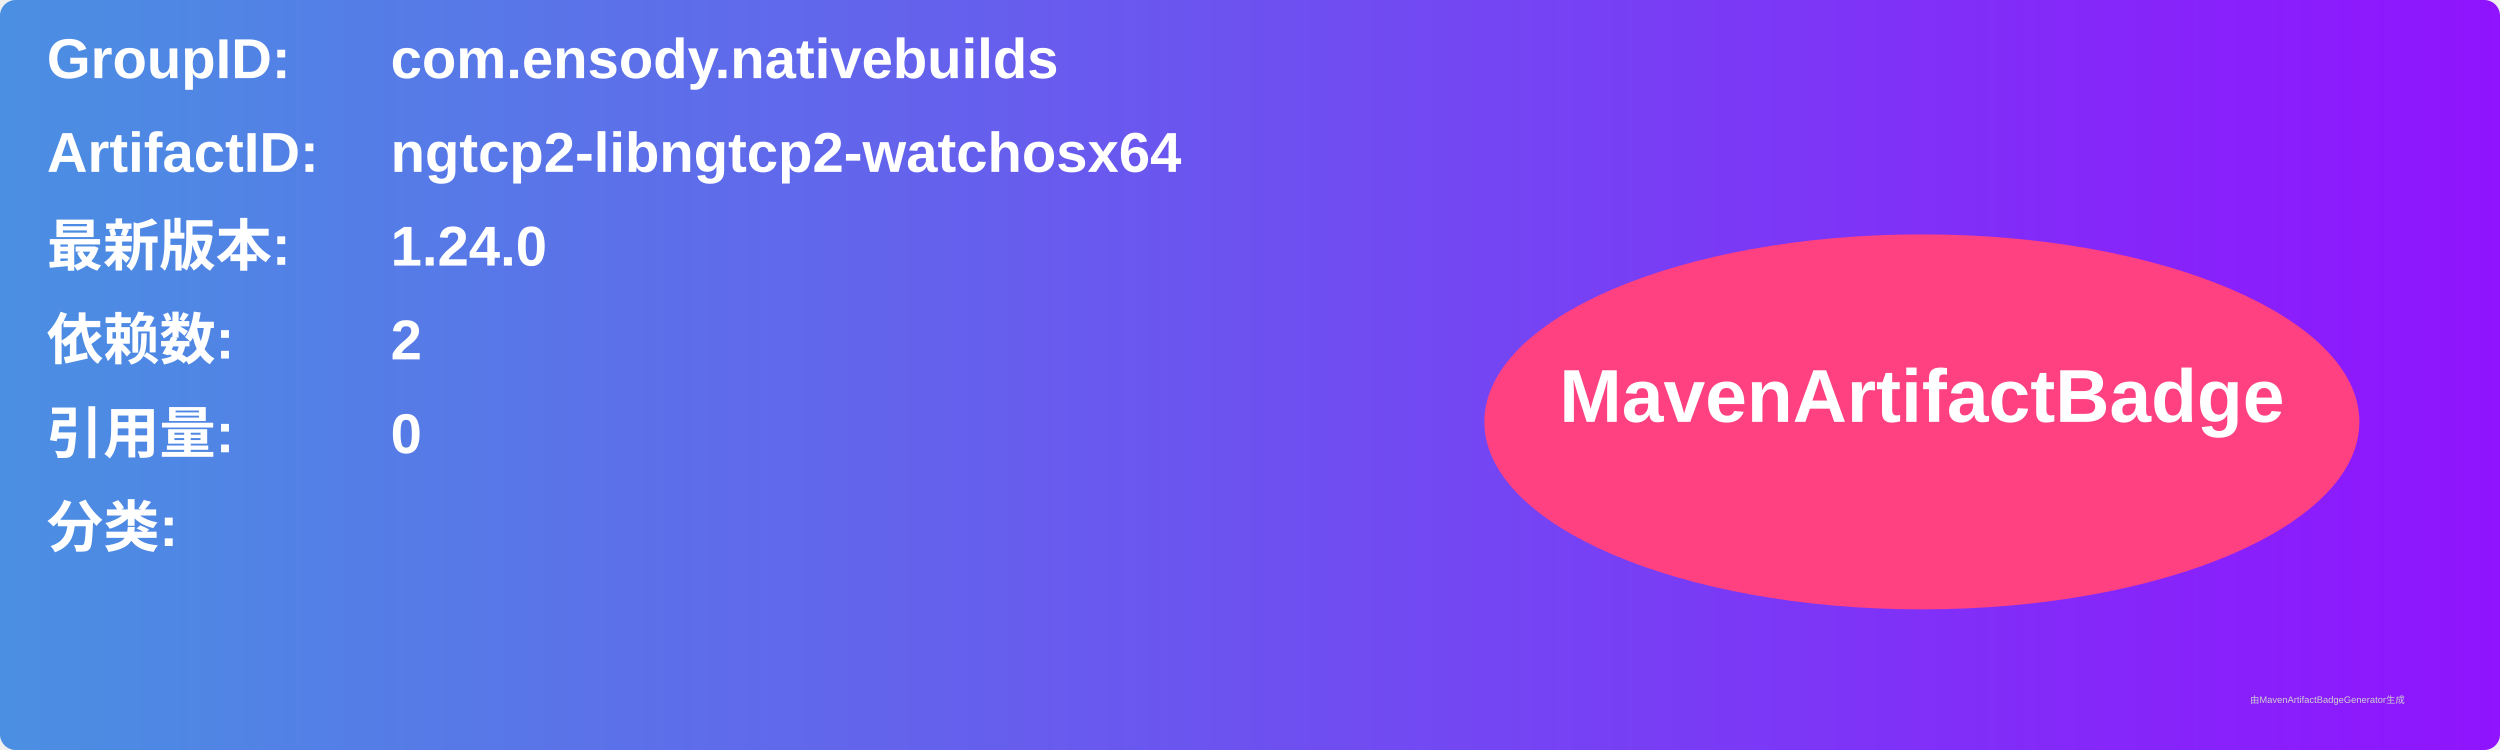
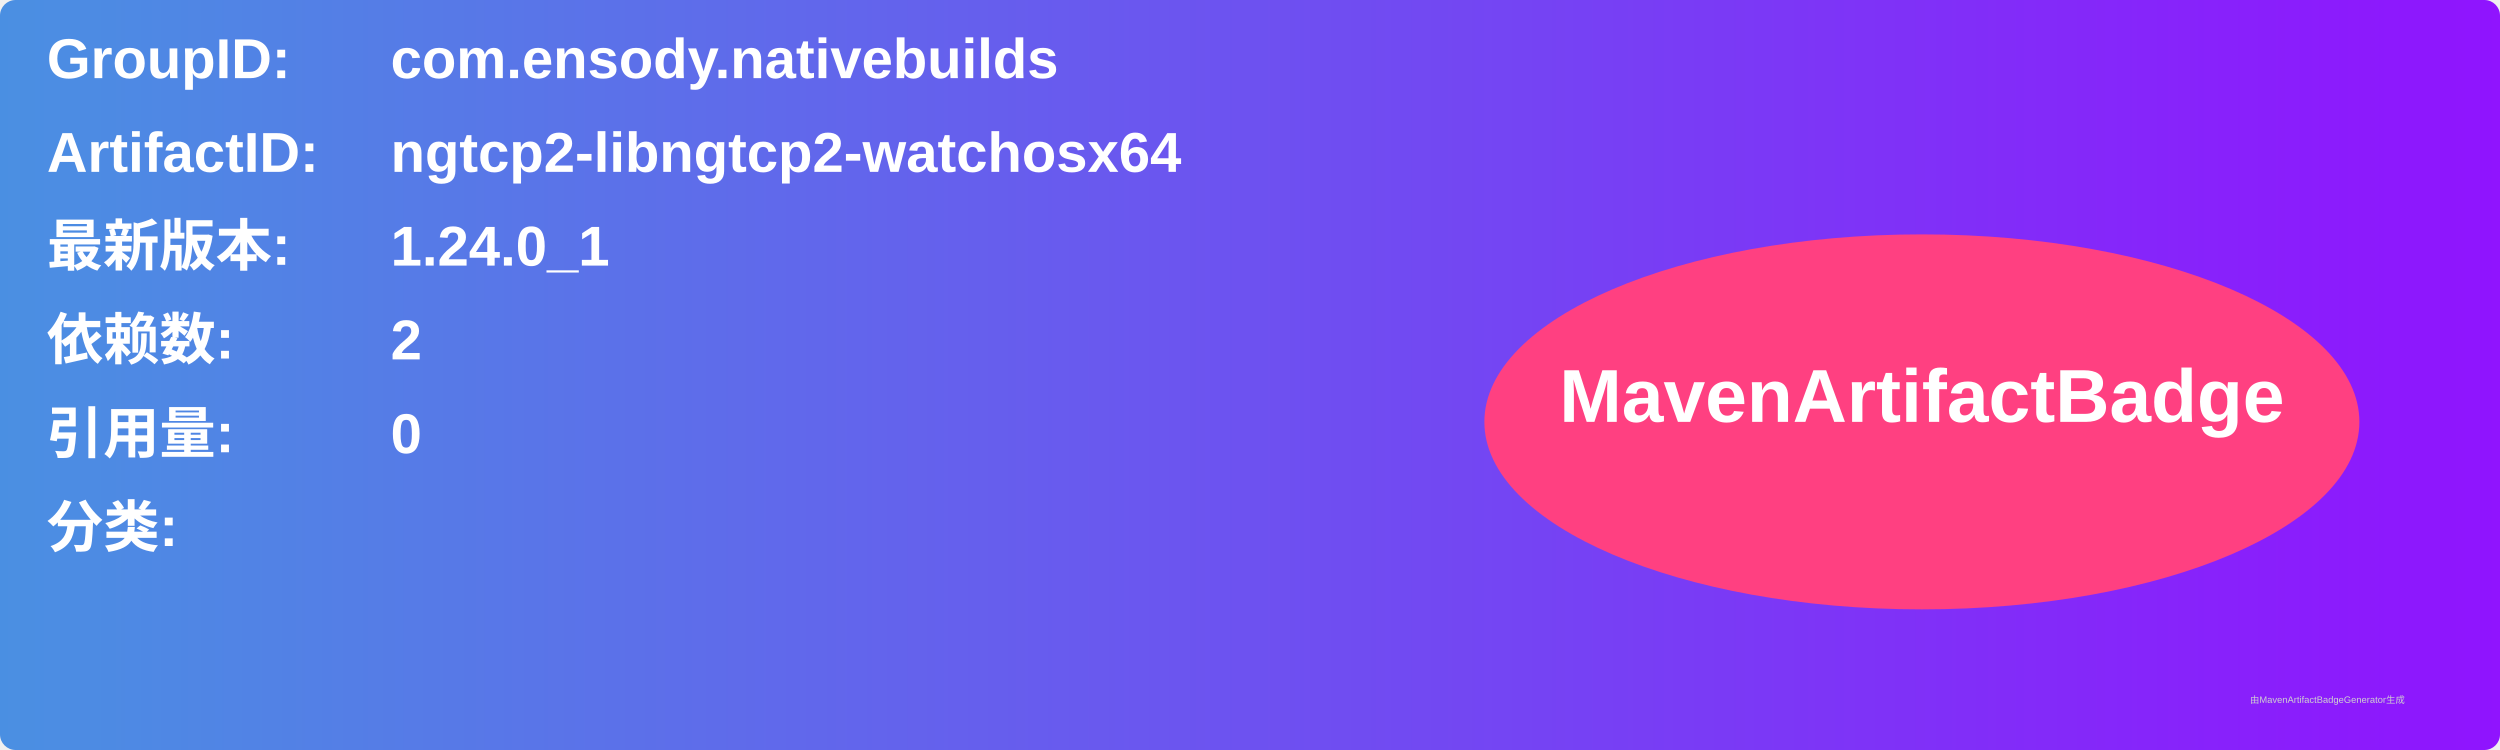
<svg xmlns="http://www.w3.org/2000/svg" width="800" height="240" viewBox="0 0 800 240">
  <linearGradient id="grad" x1="0%" y1="0%" x2="100%" y2="0%">
    <stop offset="0%" stop-color="#4a90e2" />
    <stop offset="100%" stop-color="#9013fe" />
  </linearGradient>
  <rect width="100%" height="100%" rx="5" ry="5" fill="url(#grad)" />
  <g transform="translate(15, 15)">
    <text x="0" y="10" font-family="Arial" font-size="18" fill="white" font-weight="bold" width="260">GroupID:</text>
    <text x="110" y="10" font-family="Arial" font-size="18" fill="white" font-weight="bold" width="460">com.ensody.nativebuilds</text>
    <text x="0" y="40" font-family="Arial" font-size="18" fill="white" font-weight="bold" width="260">ArtifactID:</text>
    <text x="110" y="40" font-family="Arial" font-size="18" fill="white" font-weight="bold" width="460">ngtcp2-libngtcp2-watchosx64</text>
    <text x="0" y="70" font-family="Arial" font-size="18" fill="white" font-weight="bold">最新版本:</text>
    <text x="110" y="70" font-family="Arial" font-size="18" fill="white" font-weight="bold">
-       <tspan font-weight="bold">1.24.0</tspan>
+       <tspan font-weight="bold">1.24.0_1</tspan>
    </text>
    <text x="0" y="100" font-family="Arial" font-size="18" fill="white" font-weight="bold">依赖数: </text>
    <text x="110" y="100" font-family="Arial" font-size="18" fill="white">
      <tspan font-weight="bold">2</tspan>
    </text>
    <text x="0" y="130" font-family="Arial" font-size="18" fill="white" font-weight="bold">引用量: </text>
    <text x="110" y="130" font-family="Arial" font-size="18" fill="white">
      <tspan font-weight="bold">0</tspan>
    </text>
    <text x="0" y="160" font-family="Arial" font-size="18" fill="white" font-weight="bold">分类:</text>
    <text x="10" y="190" font-family="Arial" font-size="10" fill="white">
      <tspan font-weight="bold" />
    </text>
    <ellipse cx="600" cy="120" rx="140" ry="60" fill="#ff4081" />
    <text x="600" y="120" text-anchor="middle" font-family="Arial" font-size="24" fill="white" font-weight="bold">MavenArtifactBadge</text>
  </g>
  <text x="720" y="225" font-family="Arial" font-size="3" fill="#d0d0d0">由MavenArtifactBadgeGenerator生成</text>
</svg>
